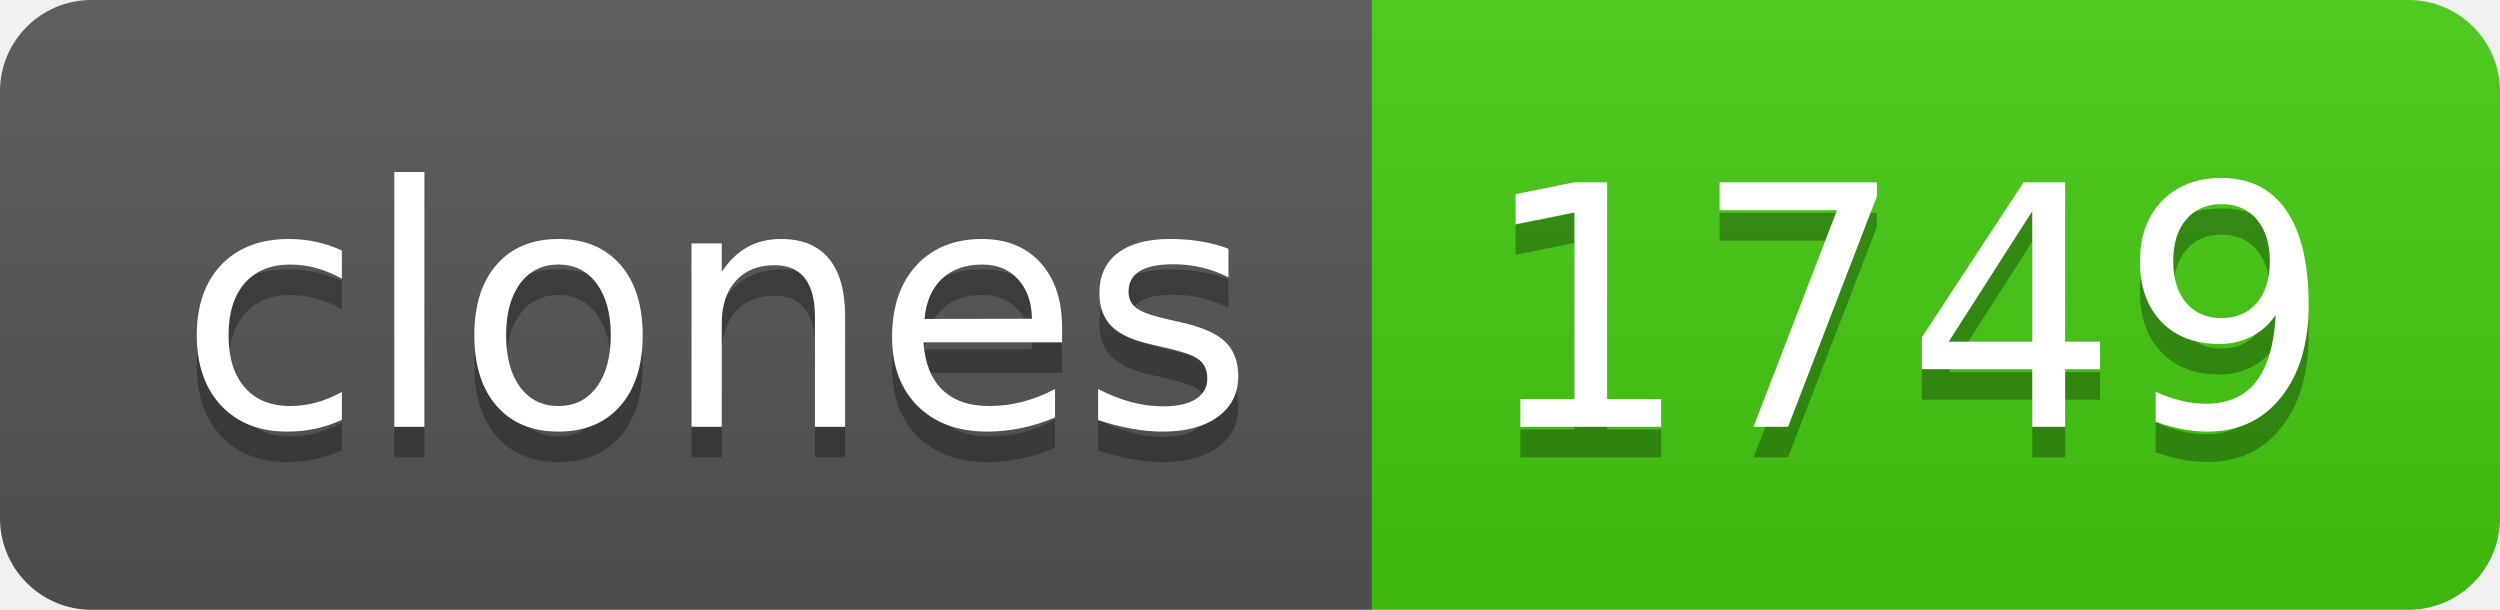
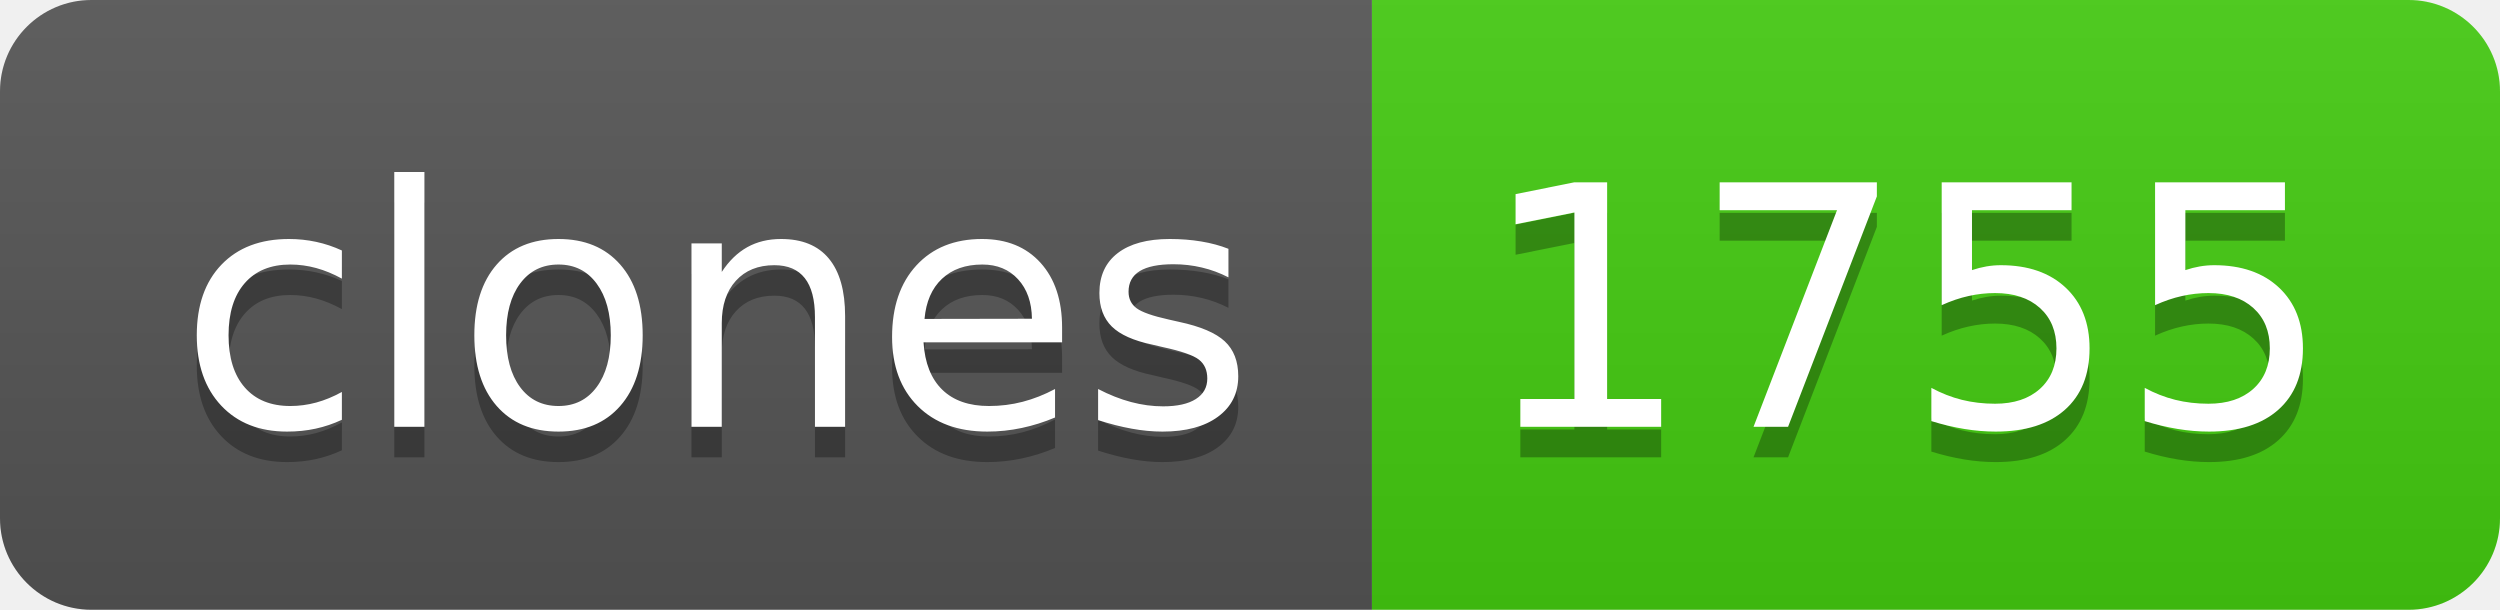
- <svg xmlns="http://www.w3.org/2000/svg" width="82" height="20" role="img" aria-label="clones: 1749">
+ <svg xmlns="http://www.w3.org/2000/svg" width="82" height="20" role="img" aria-label="clones: 1755">
  <linearGradient id="s" x2="0" y2="100%">
    <stop offset="0" stop-color="#bbb" stop-opacity=".1" />
    <stop offset="1" stop-opacity=".1" />
  </linearGradient>
  <clipPath id="r">
    <rect width="82" height="20" rx="3" fill="#fff" />
  </clipPath>
  <g clip-path="url(#r)">
    <rect width="45" height="20" fill="#555" />
    <rect x="45" width="37" height="20" fill="#4c1" />
    <rect width="82" height="20" fill="url(#s)" />
  </g>
  <g fill="#fff" text-anchor="middle" font-family="Verdana,Geneva,DejaVu Sans,sans-serif" text-rendering="geometricPrecision" font-size="110">
    <text aria-hidden="true" x="235" y="150" fill="#010101" fill-opacity=".3" transform="scale(.1)" textLength="350">clones</text>
    <text x="235" y="140" transform="scale(.1)" fill="#fff" textLength="350">clones</text>
-     <text aria-hidden="true" x="625" y="150" fill="#010101" fill-opacity=".3" transform="scale(.1)" textLength="270">1749</text>
-     <text x="625" y="140" transform="scale(.1)" fill="#fff" textLength="270">1749</text>
+     <text aria-hidden="true" x="625" y="150" fill="#010101" fill-opacity=".3" transform="scale(.1)" textLength="270">1755</text>
+     <text x="625" y="140" transform="scale(.1)" fill="#fff" textLength="270">1755</text>
  </g>
</svg>
